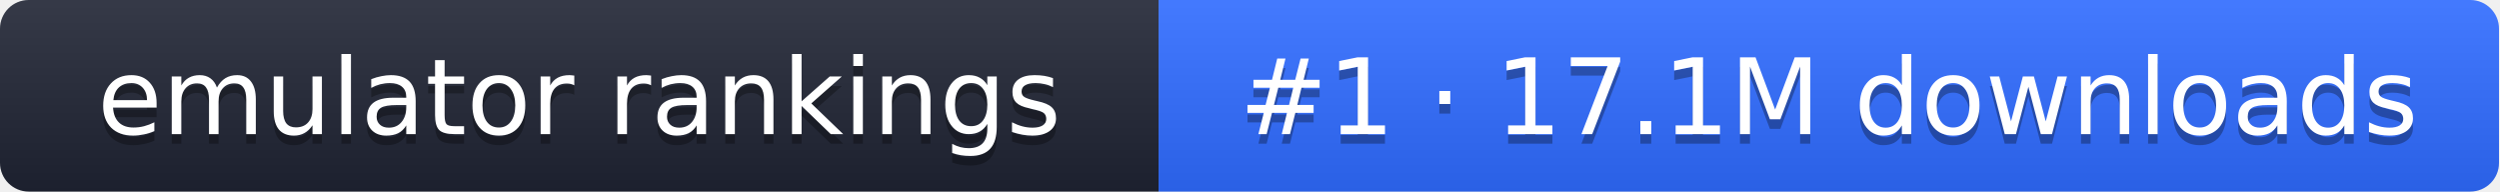
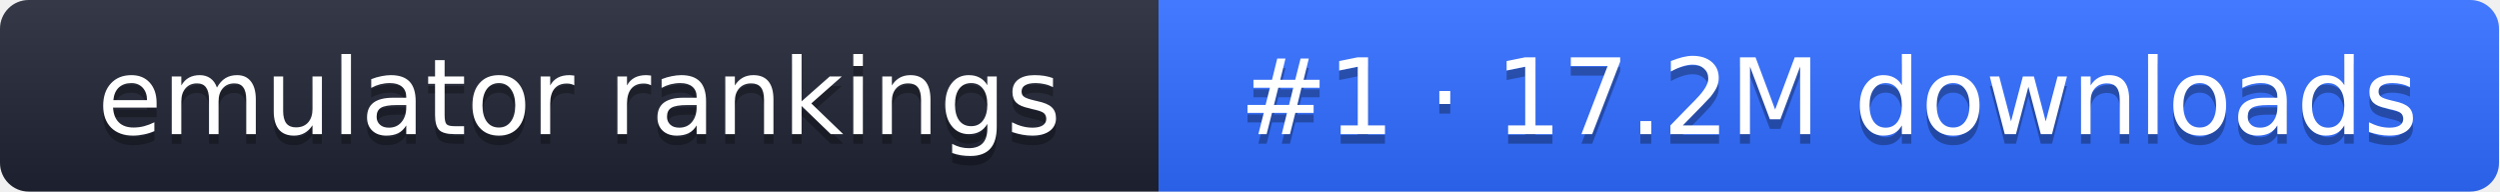
- <svg xmlns="http://www.w3.org/2000/svg" width="261" height="20" role="img" aria-label="emulator rankings: #1 · 17.1M downloads">
+ <svg xmlns="http://www.w3.org/2000/svg" width="261" height="20" role="img" aria-label="emulator rankings: #1 · 17.2M downloads">
  <linearGradient id="g" x2="0" y2="100%">
    <stop offset="0" stop-color="#fff" stop-opacity=".1" />
    <stop offset="1" stop-opacity=".1" />
  </linearGradient>
  <clipPath id="r">
    <rect width="261" height="20" rx="3" fill="#fff" />
  </clipPath>
  <g clip-path="url(#r)">
    <rect width="121" height="20" fill="#1f2433" />
    <rect x="121" width="140" height="20" fill="#2f6bff" />
    <rect width="261" height="20" fill="url(#g)" />
  </g>
  <g fill="#fff" text-anchor="middle" font-family="Verdana,DejaVu Sans,sans-serif" font-size="11">
    <text x="60.5" y="15" fill="#010101" fill-opacity=".3">emulator rankings</text>
    <text x="60.5" y="14">emulator rankings</text>
-     <text x="191" y="15" fill="#010101" fill-opacity=".3">#1 · 17.1M downloads</text>
-     <text x="191" y="14">#1 · 17.1M downloads</text>
+     <text x="191" y="15" fill="#010101" fill-opacity=".3">#1 · 17.2M downloads</text>
+     <text x="191" y="14">#1 · 17.2M downloads</text>
  </g>
</svg>
